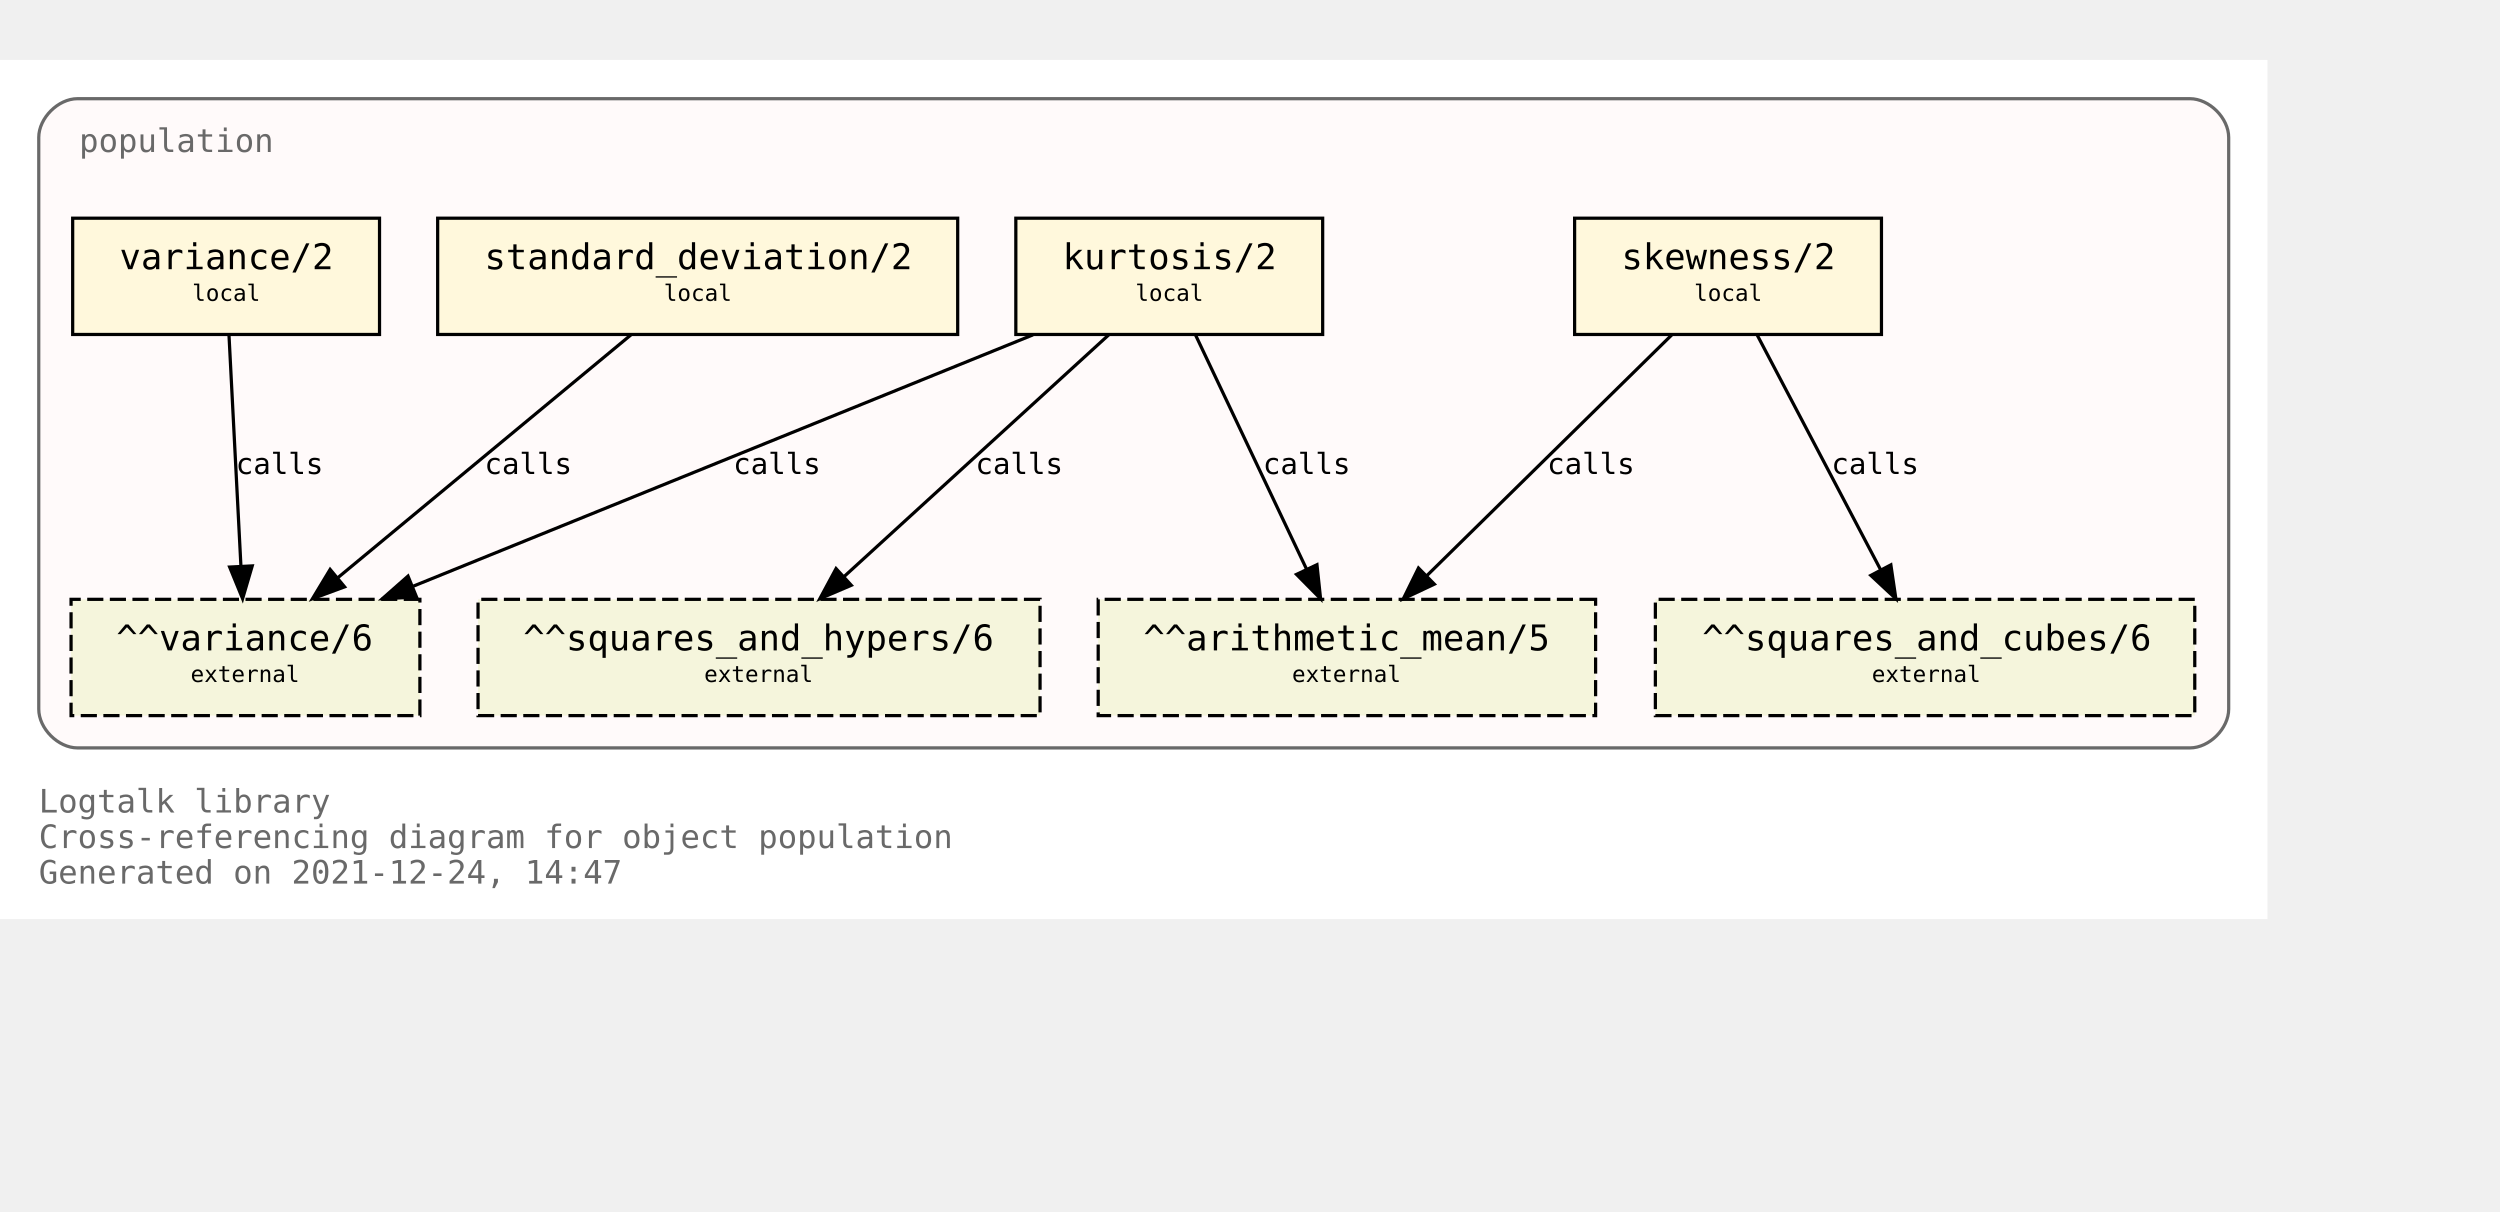
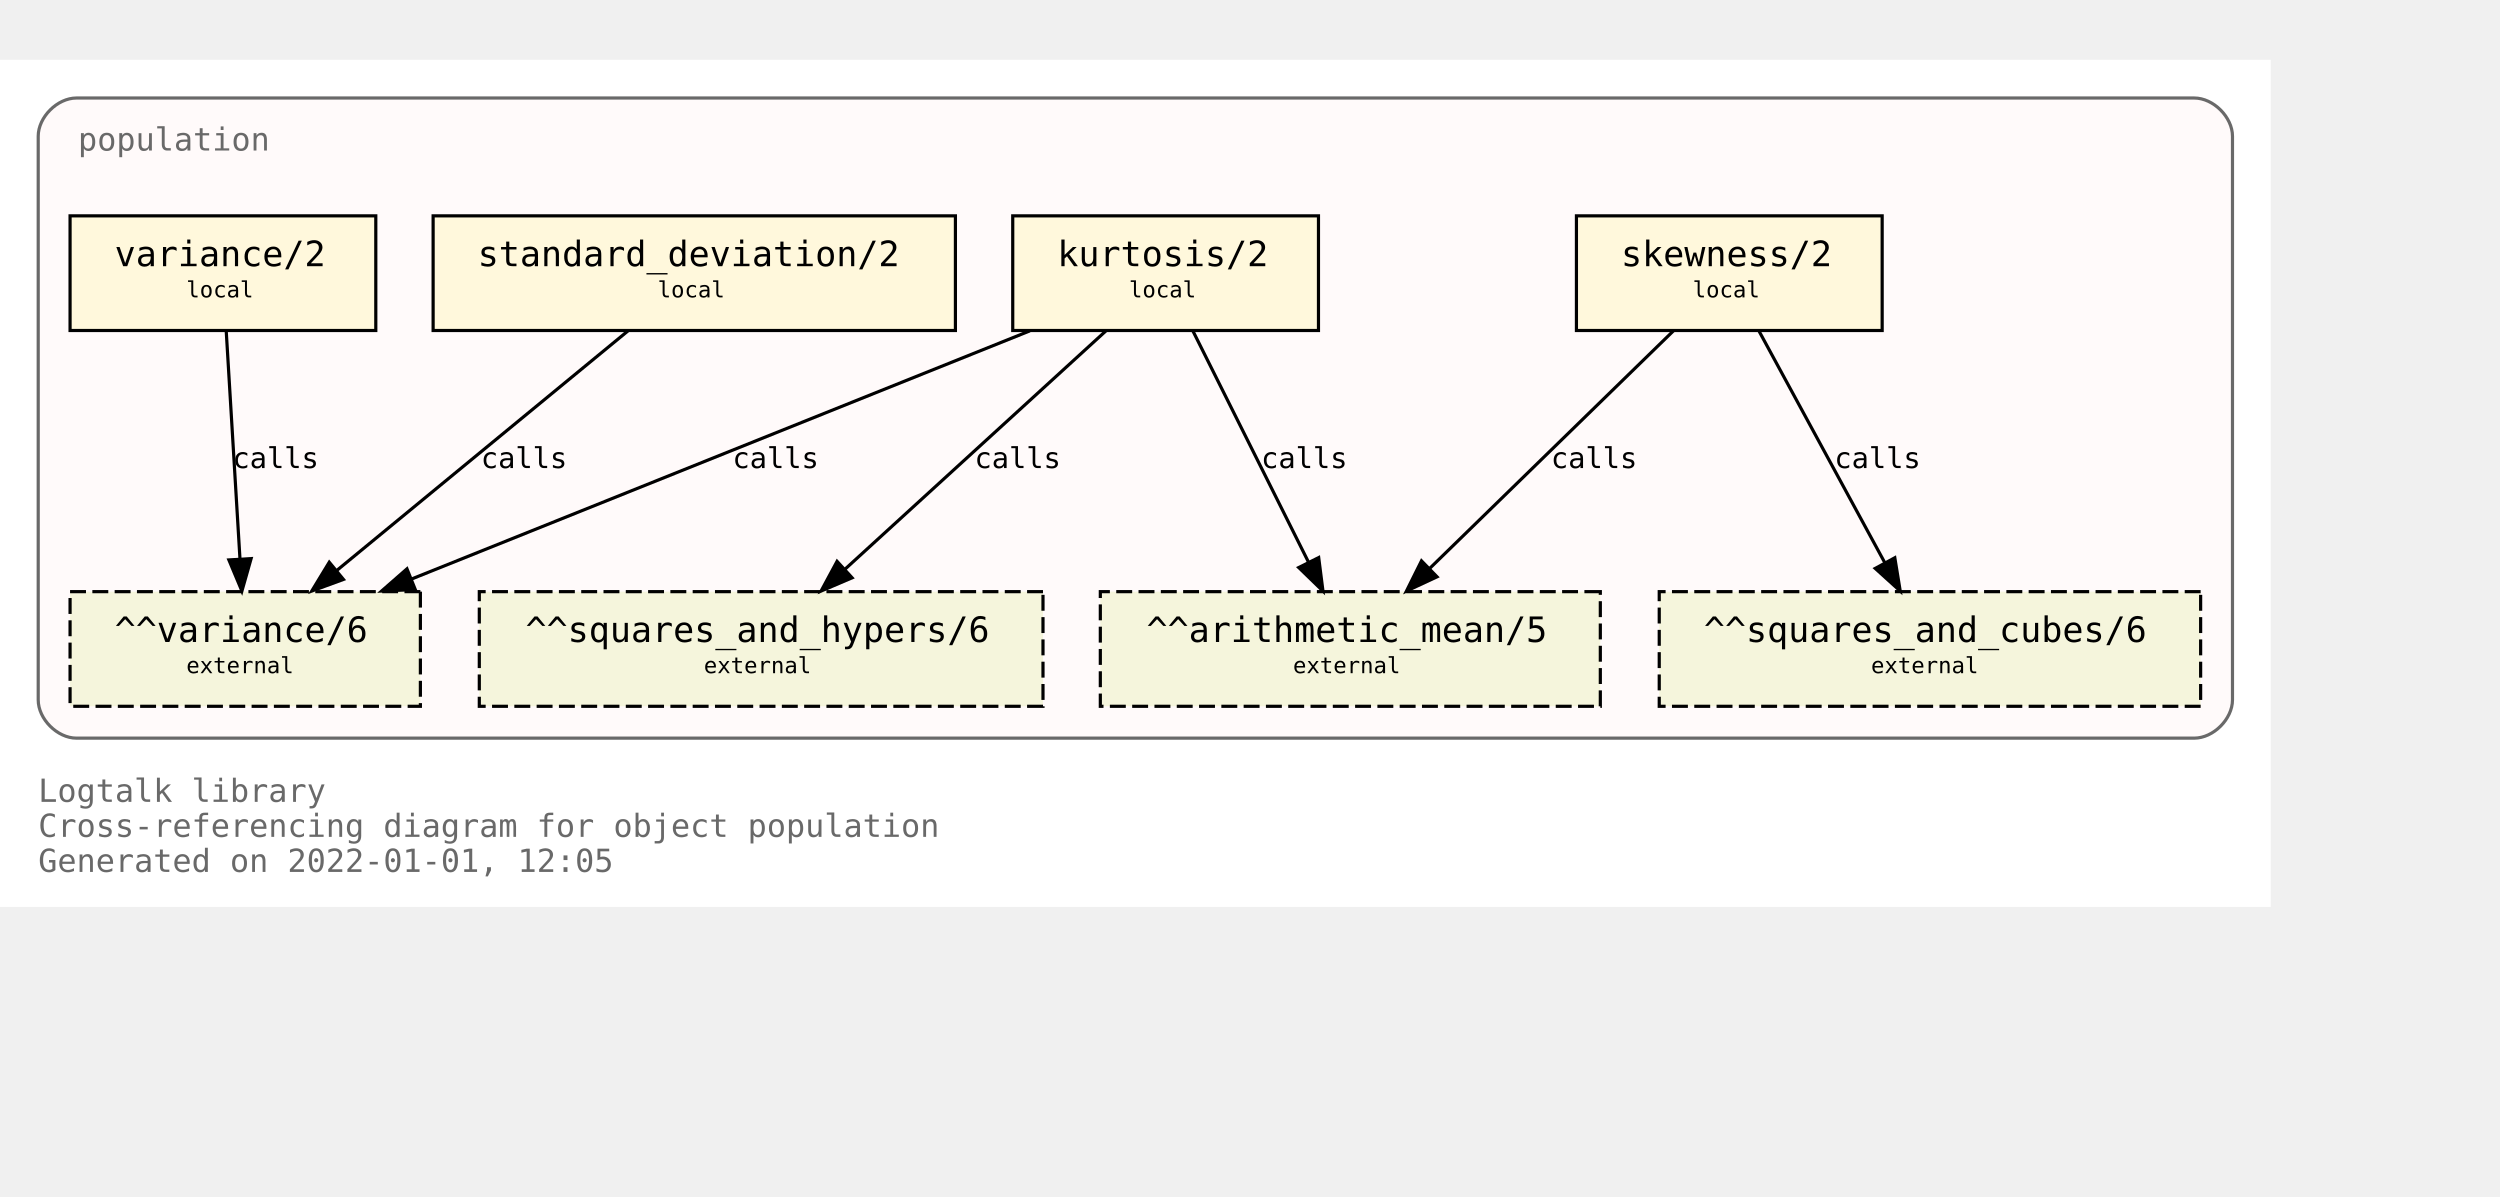
- <svg xmlns="http://www.w3.org/2000/svg" xmlns:xlink="http://www.w3.org/1999/xlink" width="846pt" height="410pt" viewBox="72.00 72.00 774.00 338.00">
+ <svg xmlns="http://www.w3.org/2000/svg" xmlns:xlink="http://www.w3.org/1999/xlink" width="857pt" height="410pt" viewBox="72.00 72.00 785.00 338.00">
  <g id="graph0" class="graph" transform="scale(1 1) rotate(0) translate(76 334)">
-     <polygon fill="white" stroke="transparent" points="-4,4 -4,-262 698,-262 698,4 -4,4" />
+     <polygon fill="white" stroke="transparent" points="-4,4 -4,-262 709,-262 709,4 -4,4" />
    <text text-anchor="start" x="8" y="-29" font-family="Monospace" font-size="10.00" fill="dimgray">Logtalk library</text>
    <text text-anchor="start" x="8" y="-18" font-family="Monospace" font-size="10.00" fill="dimgray">Cross-referencing diagram for object population</text>
-     <text text-anchor="start" x="8" y="-7" font-family="Monospace" font-size="10.00" fill="dimgray">Generated on 2021-12-24, 14:47</text>
+     <text text-anchor="start" x="8" y="-7" font-family="Monospace" font-size="10.00" fill="dimgray">Generated on 2022-01-01, 12:05</text>
    <g id="clust1" class="cluster">
      <g id="a_clust1">
        <a xlink:title="population">
-           <path fill="snow" stroke="dimgray" d="M20,-49C20,-49 674,-49 674,-49 680,-49 686,-55 686,-61 686,-61 686,-238 686,-238 686,-244 680,-250 674,-250 674,-250 20,-250 20,-250 14,-250 8,-244 8,-238 8,-238 8,-61 8,-61 8,-55 14,-49 20,-49" />
+           <path fill="snow" stroke="dimgray" d="M20,-49C20,-49 685,-49 685,-49 691,-49 697,-55 697,-61 697,-61 697,-238 697,-238 697,-244 691,-250 685,-250 685,-250 20,-250 20,-250 14,-250 8,-244 8,-238 8,-238 8,-61 8,-61 8,-55 14,-49 20,-49" />
          <g id="a_clust1_0">
-             <a xlink:href="https://github.com/LogtalkDotOrg/logtalk3/tree/c017d0066c17c9fd68388dafe935f5fdc81cb730/library/statistics/population.lgt" xlink:title="https://github.com/LogtalkDotOrg/logtalk3/tree/c017d0066c17c9fd68388dafe935f5fdc81cb730/library/statistics/population.lgt">
+             <a xlink:href="https://github.com/LogtalkDotOrg/logtalk3/tree/a2d7ab843753fca29afb024fcd137e72df85ad82/library/statistics/population.lgt" xlink:title="https://github.com/LogtalkDotOrg/logtalk3/tree/a2d7ab843753fca29afb024fcd137e72df85ad82/library/statistics/population.lgt">
              <text text-anchor="start" x="20.5" y="-233.5" font-family="Monospace" font-size="10.00" fill="dimgray">population</text>
            </a>
          </g>
        </a>
      </g>
    </g>
    <g id="node1" class="node">
      <g id="a_node1">
-         <a xlink:href="https://github.com/LogtalkDotOrg/logtalk3/tree/c017d0066c17c9fd68388dafe935f5fdc81cb730/library/statistics/population.lgt#L33" xlink:title="https://github.com/LogtalkDotOrg/logtalk3/tree/c017d0066c17c9fd68388dafe935f5fdc81cb730/library/statistics/population.lgt#L33">
-           <polygon fill="cornsilk" stroke="black" points="578.5,-213 483.5,-213 483.5,-177 578.5,-177 578.5,-213" />
-           <text text-anchor="start" x="492" y="-197.8" font-family="Monospace" font-size="9.00"> </text>
-           <text text-anchor="start" x="498" y="-197.2" font-family="Monospace" font-size="11.00">skewness/2</text>
-           <text text-anchor="start" x="565" y="-197.8" font-family="Monospace" font-size="9.00"> </text>
-           <text text-anchor="start" x="492" y="-186.8" font-family="Monospace" font-size="9.00"> </text>
-           <text text-anchor="start" x="520.5" y="-187.4" font-family="Monospace" font-size="7.00">local</text>
-           <text text-anchor="start" x="565" y="-186.8" font-family="Monospace" font-size="9.00"> </text>
+         <a xlink:href="https://github.com/LogtalkDotOrg/logtalk3/tree/a2d7ab843753fca29afb024fcd137e72df85ad82/library/statistics/population.lgt#L33" xlink:title="https://github.com/LogtalkDotOrg/logtalk3/tree/a2d7ab843753fca29afb024fcd137e72df85ad82/library/statistics/population.lgt#L33">
+           <polygon fill="cornsilk" stroke="black" points="587,-213 491,-213 491,-177 587,-177 587,-213" />
+           <text text-anchor="start" x="499" y="-197.8" font-family="Monospace" font-size="9.00"> </text>
+           <text text-anchor="start" x="505" y="-197.2" font-family="Monospace" font-size="11.00">skewness/2</text>
+           <text text-anchor="start" x="573" y="-197.8" font-family="Monospace" font-size="9.00"> </text>
+           <text text-anchor="start" x="499" y="-186.8" font-family="Monospace" font-size="9.00"> </text>
+           <text text-anchor="start" x="527.5" y="-187.4" font-family="Monospace" font-size="7.00">local</text>
+           <text text-anchor="start" x="573" y="-186.8" font-family="Monospace" font-size="9.00"> </text>
        </a>
      </g>
    </g>
    <g id="node5" class="node">
-       <polygon fill="beige" stroke="black" stroke-dasharray="5,2" points="490,-95 336,-95 336,-59 490,-59 490,-95" />
-       <text text-anchor="start" x="344" y="-79.8" font-family="Monospace" font-size="9.00"> </text>
-       <text text-anchor="start" x="350" y="-79.2" font-family="Monospace" font-size="11.00">^^arithmetic_mean/5</text>
-       <text text-anchor="start" x="476" y="-79.8" font-family="Monospace" font-size="9.00"> </text>
-       <text text-anchor="start" x="344" y="-68.8" font-family="Monospace" font-size="9.00"> </text>
-       <text text-anchor="start" x="396" y="-69.4" font-family="Monospace" font-size="7.00">external</text>
-       <text text-anchor="start" x="476" y="-68.8" font-family="Monospace" font-size="9.00"> </text>
+       <polygon fill="beige" stroke="black" stroke-dasharray="5,2" points="498.5,-95 341.5,-95 341.5,-59 498.5,-59 498.5,-95" />
+       <text text-anchor="start" x="350" y="-79.8" font-family="Monospace" font-size="9.00"> </text>
+       <text text-anchor="start" x="356" y="-79.2" font-family="Monospace" font-size="11.00">^^arithmetic_mean/5</text>
+       <text text-anchor="start" x="485" y="-79.8" font-family="Monospace" font-size="9.00"> </text>
+       <text text-anchor="start" x="350" y="-68.8" font-family="Monospace" font-size="9.00"> </text>
+       <text text-anchor="start" x="402" y="-69.4" font-family="Monospace" font-size="7.00">external</text>
+       <text text-anchor="start" x="485" y="-68.8" font-family="Monospace" font-size="9.00"> </text>
    </g>
    <g id="edge1" class="edge">
      <g id="a_edge1">
-         <a xlink:href="https://github.com/LogtalkDotOrg/logtalk3/tree/c017d0066c17c9fd68388dafe935f5fdc81cb730/library/statistics/population.lgt#L33" xlink:title="calls">
-           <path fill="none" stroke="black" d="M513.59,-176.88C493.54,-157.18 460.47,-124.67 437.76,-102.34" />
-           <polygon fill="black" stroke="black" points="440.07,-99.7 430.48,-95.19 435.16,-104.69 440.07,-99.7" />
+         <a xlink:href="https://github.com/LogtalkDotOrg/logtalk3/tree/a2d7ab843753fca29afb024fcd137e72df85ad82/library/statistics/population.lgt#L33" xlink:title="calls">
+           <path fill="none" stroke="black" d="M521.44,-176.88C501.23,-157.18 467.87,-124.67 444.97,-102.34" />
+           <polygon fill="black" stroke="black" points="447.23,-99.66 437.63,-95.19 442.35,-104.67 447.23,-99.66" />
        </a>
      </g>
      <g id="a_edge1-label">
-         <a xlink:href="https://github.com/LogtalkDotOrg/logtalk3/tree/c017d0066c17c9fd68388dafe935f5fdc81cb730/library/statistics/population.lgt#L33" xlink:title="https://github.com/LogtalkDotOrg/logtalk3/tree/c017d0066c17c9fd68388dafe935f5fdc81cb730/library/statistics/population.lgt#L33">
-           <text text-anchor="start" x="475" y="-133.8" font-family="Monospace" font-size="9.00">calls</text>
+         <a xlink:href="https://github.com/LogtalkDotOrg/logtalk3/tree/a2d7ab843753fca29afb024fcd137e72df85ad82/library/statistics/population.lgt#L33" xlink:title="https://github.com/LogtalkDotOrg/logtalk3/tree/a2d7ab843753fca29afb024fcd137e72df85ad82/library/statistics/population.lgt#L33">
+           <text text-anchor="start" x="483" y="-133.8" font-family="Monospace" font-size="9.00">calls</text>
        </a>
      </g>
    </g>
    <g id="node6" class="node">
-       <polygon fill="beige" stroke="black" stroke-dasharray="5,2" points="675.5,-95 508.5,-95 508.5,-59 675.5,-59 675.5,-95" />
-       <text text-anchor="start" x="517" y="-79.8" font-family="Monospace" font-size="9.00"> </text>
-       <text text-anchor="start" x="523" y="-79.2" font-family="Monospace" font-size="11.00">^^squares_and_cubes/6</text>
-       <text text-anchor="start" x="662" y="-79.8" font-family="Monospace" font-size="9.00"> </text>
-       <text text-anchor="start" x="517" y="-68.8" font-family="Monospace" font-size="9.00"> </text>
-       <text text-anchor="start" x="575.5" y="-69.4" font-family="Monospace" font-size="7.00">external</text>
-       <text text-anchor="start" x="662" y="-68.8" font-family="Monospace" font-size="9.00"> </text>
+       <polygon fill="beige" stroke="black" stroke-dasharray="5,2" points="687,-95 517,-95 517,-59 687,-59 687,-95" />
+       <text text-anchor="start" x="525" y="-79.8" font-family="Monospace" font-size="9.00"> </text>
+       <text text-anchor="start" x="531" y="-79.2" font-family="Monospace" font-size="11.00">^^squares_and_cubes/6</text>
+       <text text-anchor="start" x="673" y="-79.8" font-family="Monospace" font-size="9.00"> </text>
+       <text text-anchor="start" x="525" y="-68.8" font-family="Monospace" font-size="9.00"> </text>
+       <text text-anchor="start" x="583.5" y="-69.4" font-family="Monospace" font-size="7.00">external</text>
+       <text text-anchor="start" x="673" y="-68.8" font-family="Monospace" font-size="9.00"> </text>
    </g>
    <g id="edge2" class="edge">
      <g id="a_edge2">
-         <a xlink:href="https://github.com/LogtalkDotOrg/logtalk3/tree/c017d0066c17c9fd68388dafe935f5fdc81cb730/library/statistics/population.lgt#L33" xlink:title="calls">
-           <path fill="none" stroke="black" d="M540,-176.88C550.09,-157.69 566.57,-126.35 578.27,-104.1" />
-           <polygon fill="black" stroke="black" points="581.41,-105.67 582.96,-95.19 575.21,-102.41 581.41,-105.67" />
+         <a xlink:href="https://github.com/LogtalkDotOrg/logtalk3/tree/a2d7ab843753fca29afb024fcd137e72df85ad82/library/statistics/population.lgt#L33" xlink:title="calls">
+           <path fill="none" stroke="black" d="M548.3,-176.88C558.72,-157.69 575.74,-126.35 587.82,-104.1" />
+           <polygon fill="black" stroke="black" points="590.97,-105.64 592.67,-95.19 584.82,-102.3 590.97,-105.64" />
        </a>
      </g>
      <g id="a_edge2-label">
-         <a xlink:href="https://github.com/LogtalkDotOrg/logtalk3/tree/c017d0066c17c9fd68388dafe935f5fdc81cb730/library/statistics/population.lgt#L33" xlink:title="https://github.com/LogtalkDotOrg/logtalk3/tree/c017d0066c17c9fd68388dafe935f5fdc81cb730/library/statistics/population.lgt#L33">
-           <text text-anchor="start" x="563" y="-133.8" font-family="Monospace" font-size="9.00">calls</text>
+         <a xlink:href="https://github.com/LogtalkDotOrg/logtalk3/tree/a2d7ab843753fca29afb024fcd137e72df85ad82/library/statistics/population.lgt#L33" xlink:title="https://github.com/LogtalkDotOrg/logtalk3/tree/a2d7ab843753fca29afb024fcd137e72df85ad82/library/statistics/population.lgt#L33">
+           <text text-anchor="start" x="572" y="-133.8" font-family="Monospace" font-size="9.00">calls</text>
        </a>
      </g>
    </g>
    <g id="node2" class="node">
      <g id="a_node2">
-         <a xlink:href="https://github.com/LogtalkDotOrg/logtalk3/tree/c017d0066c17c9fd68388dafe935f5fdc81cb730/library/statistics/population.lgt#L41" xlink:title="https://github.com/LogtalkDotOrg/logtalk3/tree/c017d0066c17c9fd68388dafe935f5fdc81cb730/library/statistics/population.lgt#L41">
-           <polygon fill="cornsilk" stroke="black" points="405.5,-213 310.5,-213 310.5,-177 405.5,-177 405.5,-213" />
-           <text text-anchor="start" x="319" y="-197.8" font-family="Monospace" font-size="9.00"> </text>
-           <text text-anchor="start" x="325" y="-197.2" font-family="Monospace" font-size="11.00">kurtosis/2</text>
-           <text text-anchor="start" x="392" y="-197.8" font-family="Monospace" font-size="9.00"> </text>
-           <text text-anchor="start" x="319" y="-186.8" font-family="Monospace" font-size="9.00"> </text>
-           <text text-anchor="start" x="347.5" y="-187.4" font-family="Monospace" font-size="7.00">local</text>
-           <text text-anchor="start" x="392" y="-186.8" font-family="Monospace" font-size="9.00"> </text>
+         <a xlink:href="https://github.com/LogtalkDotOrg/logtalk3/tree/a2d7ab843753fca29afb024fcd137e72df85ad82/library/statistics/population.lgt#L41" xlink:title="https://github.com/LogtalkDotOrg/logtalk3/tree/a2d7ab843753fca29afb024fcd137e72df85ad82/library/statistics/population.lgt#L41">
+           <polygon fill="cornsilk" stroke="black" points="410,-213 314,-213 314,-177 410,-177 410,-213" />
+           <text text-anchor="start" x="322" y="-197.8" font-family="Monospace" font-size="9.00"> </text>
+           <text text-anchor="start" x="328" y="-197.2" font-family="Monospace" font-size="11.00">kurtosis/2</text>
+           <text text-anchor="start" x="396" y="-197.8" font-family="Monospace" font-size="9.00"> </text>
+           <text text-anchor="start" x="322" y="-186.8" font-family="Monospace" font-size="9.00"> </text>
+           <text text-anchor="start" x="350.5" y="-187.4" font-family="Monospace" font-size="7.00">local</text>
+           <text text-anchor="start" x="396" y="-186.8" font-family="Monospace" font-size="9.00"> </text>
        </a>
      </g>
    </g>
    <g id="edge3" class="edge">
      <g id="a_edge3">
-         <a xlink:href="https://github.com/LogtalkDotOrg/logtalk3/tree/c017d0066c17c9fd68388dafe935f5fdc81cb730/library/statistics/population.lgt#L41" xlink:title="calls">
-           <path fill="none" stroke="black" d="M366.12,-176.88C375.17,-157.78 389.94,-126.63 400.48,-104.4" />
-           <polygon fill="black" stroke="black" points="403.73,-105.72 404.85,-95.19 397.4,-102.72 403.73,-105.72" />
+         <a xlink:href="https://github.com/LogtalkDotOrg/logtalk3/tree/a2d7ab843753fca29afb024fcd137e72df85ad82/library/statistics/population.lgt#L41" xlink:title="calls">
+           <path fill="none" stroke="black" d="M370.56,-176.88C380.11,-157.78 395.68,-126.63 406.8,-104.4" />
+           <polygon fill="black" stroke="black" points="410.07,-105.7 411.41,-95.19 403.8,-102.57 410.07,-105.7" />
        </a>
      </g>
      <g id="a_edge3-label">
-         <a xlink:href="https://github.com/LogtalkDotOrg/logtalk3/tree/c017d0066c17c9fd68388dafe935f5fdc81cb730/library/statistics/population.lgt#L41" xlink:title="https://github.com/LogtalkDotOrg/logtalk3/tree/c017d0066c17c9fd68388dafe935f5fdc81cb730/library/statistics/population.lgt#L41">
-           <text text-anchor="start" x="387" y="-133.8" font-family="Monospace" font-size="9.00">calls</text>
+         <a xlink:href="https://github.com/LogtalkDotOrg/logtalk3/tree/a2d7ab843753fca29afb024fcd137e72df85ad82/library/statistics/population.lgt#L41" xlink:title="https://github.com/LogtalkDotOrg/logtalk3/tree/a2d7ab843753fca29afb024fcd137e72df85ad82/library/statistics/population.lgt#L41">
+           <text text-anchor="start" x="392" y="-133.8" font-family="Monospace" font-size="9.00">calls</text>
        </a>
      </g>
    </g>
    <g id="node7" class="node">
-       <polygon fill="beige" stroke="black" stroke-dasharray="5,2" points="318,-95 144,-95 144,-59 318,-59 318,-95" />
-       <text text-anchor="start" x="152" y="-79.8" font-family="Monospace" font-size="9.00"> </text>
-       <text text-anchor="start" x="158" y="-79.2" font-family="Monospace" font-size="11.00">^^squares_and_hypers/6</text>
-       <text text-anchor="start" x="304" y="-79.8" font-family="Monospace" font-size="9.00"> </text>
-       <text text-anchor="start" x="152" y="-68.8" font-family="Monospace" font-size="9.00"> </text>
-       <text text-anchor="start" x="214" y="-69.4" font-family="Monospace" font-size="7.00">external</text>
-       <text text-anchor="start" x="304" y="-68.8" font-family="Monospace" font-size="9.00"> </text>
+       <polygon fill="beige" stroke="black" stroke-dasharray="5,2" points="323.5,-95 146.5,-95 146.5,-59 323.5,-59 323.5,-95" />
+       <text text-anchor="start" x="155" y="-79.8" font-family="Monospace" font-size="9.00"> </text>
+       <text text-anchor="start" x="161" y="-79.2" font-family="Monospace" font-size="11.00">^^squares_and_hypers/6</text>
+       <text text-anchor="start" x="310" y="-79.8" font-family="Monospace" font-size="9.00"> </text>
+       <text text-anchor="start" x="155" y="-68.8" font-family="Monospace" font-size="9.00"> </text>
+       <text text-anchor="start" x="217" y="-69.4" font-family="Monospace" font-size="7.00">external</text>
+       <text text-anchor="start" x="310" y="-68.8" font-family="Monospace" font-size="9.00"> </text>
    </g>
    <g id="edge4" class="edge">
      <g id="a_edge4">
-         <a xlink:href="https://github.com/LogtalkDotOrg/logtalk3/tree/c017d0066c17c9fd68388dafe935f5fdc81cb730/library/statistics/population.lgt#L41" xlink:title="calls">
-           <path fill="none" stroke="black" d="M339.26,-176.88C317.59,-157.09 281.78,-124.38 257.33,-102.05" />
-           <polygon fill="black" stroke="black" points="259.56,-99.35 249.82,-95.19 254.84,-104.51 259.56,-99.35" />
+         <a xlink:href="https://github.com/LogtalkDotOrg/logtalk3/tree/a2d7ab843753fca29afb024fcd137e72df85ad82/library/statistics/population.lgt#L41" xlink:title="calls">
+           <path fill="none" stroke="black" d="M343.26,-176.88C321.59,-157.09 285.78,-124.38 261.33,-102.05" />
+           <polygon fill="black" stroke="black" points="263.56,-99.35 253.82,-95.19 258.84,-104.51 263.56,-99.35" />
        </a>
      </g>
      <g id="a_edge4-label">
-         <a xlink:href="https://github.com/LogtalkDotOrg/logtalk3/tree/c017d0066c17c9fd68388dafe935f5fdc81cb730/library/statistics/population.lgt#L41" xlink:title="https://github.com/LogtalkDotOrg/logtalk3/tree/c017d0066c17c9fd68388dafe935f5fdc81cb730/library/statistics/population.lgt#L41">
-           <text text-anchor="start" x="298" y="-133.8" font-family="Monospace" font-size="9.00">calls</text>
+         <a xlink:href="https://github.com/LogtalkDotOrg/logtalk3/tree/a2d7ab843753fca29afb024fcd137e72df85ad82/library/statistics/population.lgt#L41" xlink:title="https://github.com/LogtalkDotOrg/logtalk3/tree/a2d7ab843753fca29afb024fcd137e72df85ad82/library/statistics/population.lgt#L41">
+           <text text-anchor="start" x="302" y="-133.8" font-family="Monospace" font-size="9.00">calls</text>
        </a>
      </g>
    </g>
    <g id="node8" class="node">
-       <polygon fill="beige" stroke="black" stroke-dasharray="5,2" points="126,-95 18,-95 18,-59 126,-59 126,-95" />
+       <polygon fill="beige" stroke="black" stroke-dasharray="5,2" points="128,-95 18,-95 18,-59 128,-59 128,-95" />
      <text text-anchor="start" x="26" y="-79.8" font-family="Monospace" font-size="9.00"> </text>
      <text text-anchor="start" x="32" y="-79.2" font-family="Monospace" font-size="11.00">^^variance/6</text>
-       <text text-anchor="start" x="112" y="-79.8" font-family="Monospace" font-size="9.00"> </text>
+       <text text-anchor="start" x="114" y="-79.8" font-family="Monospace" font-size="9.00"> </text>
      <text text-anchor="start" x="26" y="-68.8" font-family="Monospace" font-size="9.00"> </text>
-       <text text-anchor="start" x="55" y="-69.4" font-family="Monospace" font-size="7.00">external</text>
-       <text text-anchor="start" x="112" y="-68.8" font-family="Monospace" font-size="9.00"> </text>
+       <text text-anchor="start" x="54.5" y="-69.4" font-family="Monospace" font-size="7.00">external</text>
+       <text text-anchor="start" x="114" y="-68.8" font-family="Monospace" font-size="9.00"> </text>
    </g>
    <g id="edge5" class="edge">
      <g id="a_edge5">
-         <a xlink:href="https://github.com/LogtalkDotOrg/logtalk3/tree/c017d0066c17c9fd68388dafe935f5fdc81cb730/library/statistics/population.lgt#L41" xlink:title="calls">
-           <path fill="none" stroke="black" d="M315.8,-176.88C264.79,-156.19 178.96,-121.38 123.94,-99.07" />
-           <polygon fill="black" stroke="black" points="124.96,-95.7 114.37,-95.19 122.32,-102.19 124.96,-95.7" />
+         <a xlink:href="https://github.com/LogtalkDotOrg/logtalk3/tree/a2d7ab843753fca29afb024fcd137e72df85ad82/library/statistics/population.lgt#L41" xlink:title="calls">
+           <path fill="none" stroke="black" d="M319.36,-176.88C267.7,-156.15 180.72,-121.24 125.14,-98.93" />
+           <polygon fill="black" stroke="black" points="126.4,-95.66 115.82,-95.19 123.79,-102.16 126.4,-95.66" />
        </a>
      </g>
      <g id="a_edge5-label">
-         <a xlink:href="https://github.com/LogtalkDotOrg/logtalk3/tree/c017d0066c17c9fd68388dafe935f5fdc81cb730/library/statistics/population.lgt#L41" xlink:title="https://github.com/LogtalkDotOrg/logtalk3/tree/c017d0066c17c9fd68388dafe935f5fdc81cb730/library/statistics/population.lgt#L41">
-           <text text-anchor="start" x="223" y="-133.8" font-family="Monospace" font-size="9.00">calls</text>
+         <a xlink:href="https://github.com/LogtalkDotOrg/logtalk3/tree/a2d7ab843753fca29afb024fcd137e72df85ad82/library/statistics/population.lgt#L41" xlink:title="https://github.com/LogtalkDotOrg/logtalk3/tree/a2d7ab843753fca29afb024fcd137e72df85ad82/library/statistics/population.lgt#L41">
+           <text text-anchor="start" x="226" y="-133.8" font-family="Monospace" font-size="9.00">calls</text>
        </a>
      </g>
    </g>
    <g id="node3" class="node">
      <g id="a_node3">
-         <a xlink:href="https://github.com/LogtalkDotOrg/logtalk3/tree/c017d0066c17c9fd68388dafe935f5fdc81cb730/library/statistics/population.lgt#L50" xlink:title="https://github.com/LogtalkDotOrg/logtalk3/tree/c017d0066c17c9fd68388dafe935f5fdc81cb730/library/statistics/population.lgt#L50">
-           <polygon fill="cornsilk" stroke="black" points="292.5,-213 131.5,-213 131.5,-177 292.5,-177 292.5,-213" />
+         <a xlink:href="https://github.com/LogtalkDotOrg/logtalk3/tree/a2d7ab843753fca29afb024fcd137e72df85ad82/library/statistics/population.lgt#L50" xlink:title="https://github.com/LogtalkDotOrg/logtalk3/tree/a2d7ab843753fca29afb024fcd137e72df85ad82/library/statistics/population.lgt#L50">
+           <polygon fill="cornsilk" stroke="black" points="296,-213 132,-213 132,-177 296,-177 296,-213" />
          <text text-anchor="start" x="140" y="-197.8" font-family="Monospace" font-size="9.00"> </text>
          <text text-anchor="start" x="146" y="-197.2" font-family="Monospace" font-size="11.00">standard_deviation/2</text>
-           <text text-anchor="start" x="279" y="-197.8" font-family="Monospace" font-size="9.00"> </text>
+           <text text-anchor="start" x="282" y="-197.8" font-family="Monospace" font-size="9.00"> </text>
          <text text-anchor="start" x="140" y="-186.8" font-family="Monospace" font-size="9.00"> </text>
-           <text text-anchor="start" x="201.5" y="-187.4" font-family="Monospace" font-size="7.00">local</text>
-           <text text-anchor="start" x="279" y="-186.8" font-family="Monospace" font-size="9.00"> </text>
+           <text text-anchor="start" x="202.5" y="-187.4" font-family="Monospace" font-size="7.00">local</text>
+           <text text-anchor="start" x="282" y="-186.8" font-family="Monospace" font-size="9.00"> </text>
        </a>
      </g>
    </g>
    <g id="edge6" class="edge">
      <g id="a_edge6">
-         <a xlink:href="https://github.com/LogtalkDotOrg/logtalk3/tree/c017d0066c17c9fd68388dafe935f5fdc81cb730/library/statistics/population.lgt#L50" xlink:title="calls">
-           <path fill="none" stroke="black" d="M191.34,-176.88C167.35,-157.01 127.64,-124.1 100.67,-101.76" />
-           <polygon fill="black" stroke="black" points="102.68,-98.87 92.74,-95.19 98.21,-104.26 102.68,-98.87" />
+         <a xlink:href="https://github.com/LogtalkDotOrg/logtalk3/tree/a2d7ab843753fca29afb024fcd137e72df85ad82/library/statistics/population.lgt#L50" xlink:title="calls">
+           <path fill="none" stroke="black" d="M193.19,-176.88C169.04,-157.01 129.04,-124.1 101.88,-101.76" />
+           <polygon fill="black" stroke="black" points="103.84,-98.84 93.89,-95.19 99.39,-104.24 103.84,-98.84" />
        </a>
      </g>
      <g id="a_edge6-label">
-         <a xlink:href="https://github.com/LogtalkDotOrg/logtalk3/tree/c017d0066c17c9fd68388dafe935f5fdc81cb730/library/statistics/population.lgt#L50" xlink:title="https://github.com/LogtalkDotOrg/logtalk3/tree/c017d0066c17c9fd68388dafe935f5fdc81cb730/library/statistics/population.lgt#L50">
-           <text text-anchor="start" x="146" y="-133.8" font-family="Monospace" font-size="9.00">calls</text>
+         <a xlink:href="https://github.com/LogtalkDotOrg/logtalk3/tree/a2d7ab843753fca29afb024fcd137e72df85ad82/library/statistics/population.lgt#L50" xlink:title="https://github.com/LogtalkDotOrg/logtalk3/tree/a2d7ab843753fca29afb024fcd137e72df85ad82/library/statistics/population.lgt#L50">
+           <text text-anchor="start" x="147" y="-133.8" font-family="Monospace" font-size="9.00">calls</text>
        </a>
      </g>
    </g>
    <g id="node4" class="node">
      <g id="a_node4">
-         <a xlink:href="https://github.com/LogtalkDotOrg/logtalk3/tree/c017d0066c17c9fd68388dafe935f5fdc81cb730/library/statistics/population.lgt#L54" xlink:title="https://github.com/LogtalkDotOrg/logtalk3/tree/c017d0066c17c9fd68388dafe935f5fdc81cb730/library/statistics/population.lgt#L54">
-           <polygon fill="cornsilk" stroke="black" points="113.5,-213 18.5,-213 18.5,-177 113.5,-177 113.5,-213" />
-           <text text-anchor="start" x="27" y="-197.8" font-family="Monospace" font-size="9.00"> </text>
-           <text text-anchor="start" x="33" y="-197.2" font-family="Monospace" font-size="11.00">variance/2</text>
+         <a xlink:href="https://github.com/LogtalkDotOrg/logtalk3/tree/a2d7ab843753fca29afb024fcd137e72df85ad82/library/statistics/population.lgt#L54" xlink:title="https://github.com/LogtalkDotOrg/logtalk3/tree/a2d7ab843753fca29afb024fcd137e72df85ad82/library/statistics/population.lgt#L54">
+           <polygon fill="cornsilk" stroke="black" points="114,-213 18,-213 18,-177 114,-177 114,-213" />
+           <text text-anchor="start" x="26" y="-197.8" font-family="Monospace" font-size="9.00"> </text>
+           <text text-anchor="start" x="32" y="-197.2" font-family="Monospace" font-size="11.00">variance/2</text>
          <text text-anchor="start" x="100" y="-197.8" font-family="Monospace" font-size="9.00"> </text>
-           <text text-anchor="start" x="27" y="-186.8" font-family="Monospace" font-size="9.00"> </text>
-           <text text-anchor="start" x="55.5" y="-187.4" font-family="Monospace" font-size="7.00">local</text>
+           <text text-anchor="start" x="26" y="-186.8" font-family="Monospace" font-size="9.00"> </text>
+           <text text-anchor="start" x="54.5" y="-187.4" font-family="Monospace" font-size="7.00">local</text>
          <text text-anchor="start" x="100" y="-186.8" font-family="Monospace" font-size="9.00"> </text>
        </a>
      </g>
    </g>
    <g id="edge7" class="edge">
      <g id="a_edge7">
-         <a xlink:href="https://github.com/LogtalkDotOrg/logtalk3/tree/c017d0066c17c9fd68388dafe935f5fdc81cb730/library/statistics/population.lgt#L54" xlink:title="calls">
-           <path fill="none" stroke="black" d="M66.89,-176.88C67.86,-158.04 69.44,-127.47 70.59,-105.3" />
-           <polygon fill="black" stroke="black" points="74.09,-105.35 71.11,-95.19 67.1,-104.99 74.09,-105.35" />
+         <a xlink:href="https://github.com/LogtalkDotOrg/logtalk3/tree/a2d7ab843753fca29afb024fcd137e72df85ad82/library/statistics/population.lgt#L54" xlink:title="calls">
+           <path fill="none" stroke="black" d="M67.03,-176.88C68.17,-158.04 70.01,-127.47 71.35,-105.3" />
+           <polygon fill="black" stroke="black" points="74.85,-105.38 71.96,-95.19 67.87,-104.96 74.85,-105.38" />
        </a>
      </g>
      <g id="a_edge7-label">
-         <a xlink:href="https://github.com/LogtalkDotOrg/logtalk3/tree/c017d0066c17c9fd68388dafe935f5fdc81cb730/library/statistics/population.lgt#L54" xlink:title="https://github.com/LogtalkDotOrg/logtalk3/tree/c017d0066c17c9fd68388dafe935f5fdc81cb730/library/statistics/population.lgt#L54">
+         <a xlink:href="https://github.com/LogtalkDotOrg/logtalk3/tree/a2d7ab843753fca29afb024fcd137e72df85ad82/library/statistics/population.lgt#L54" xlink:title="https://github.com/LogtalkDotOrg/logtalk3/tree/a2d7ab843753fca29afb024fcd137e72df85ad82/library/statistics/population.lgt#L54">
          <text text-anchor="start" x="69" y="-133.8" font-family="Monospace" font-size="9.00">calls</text>
        </a>
      </g>
    </g>
  </g>
</svg>
